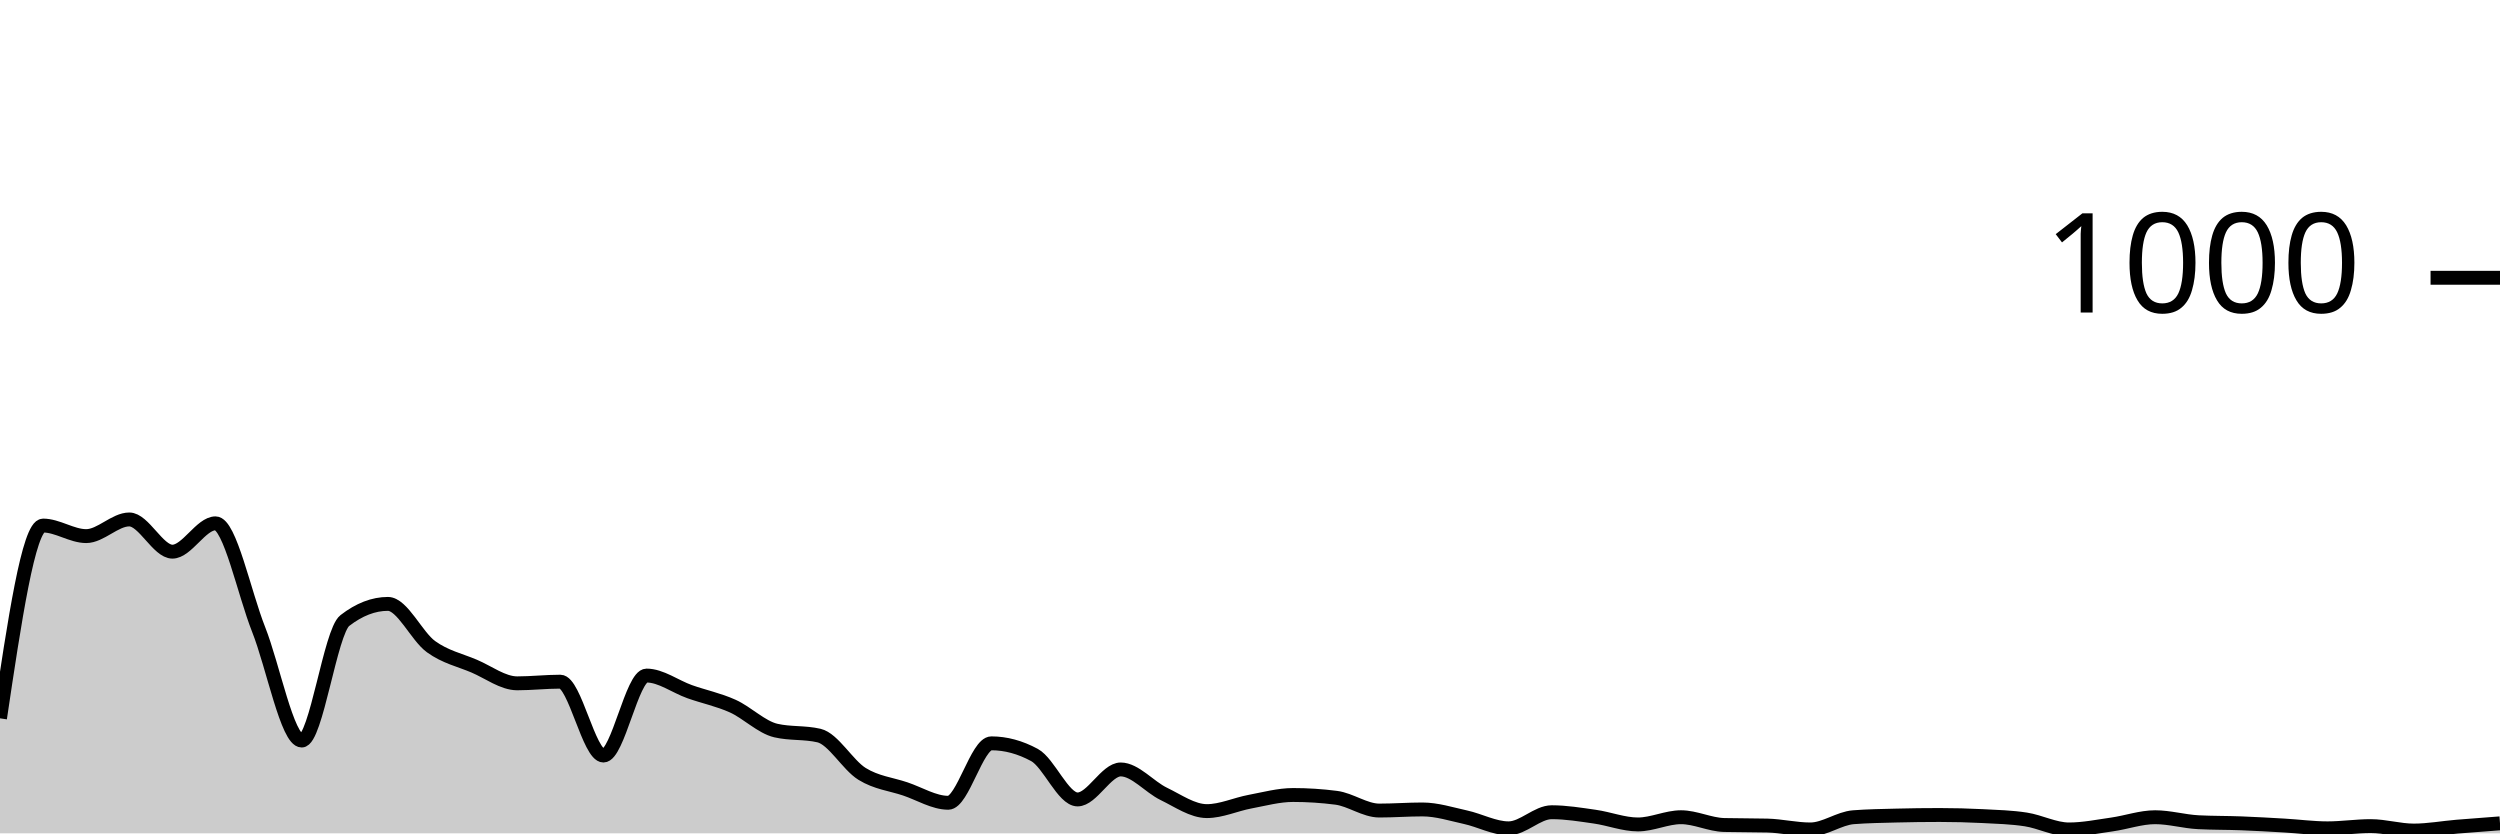
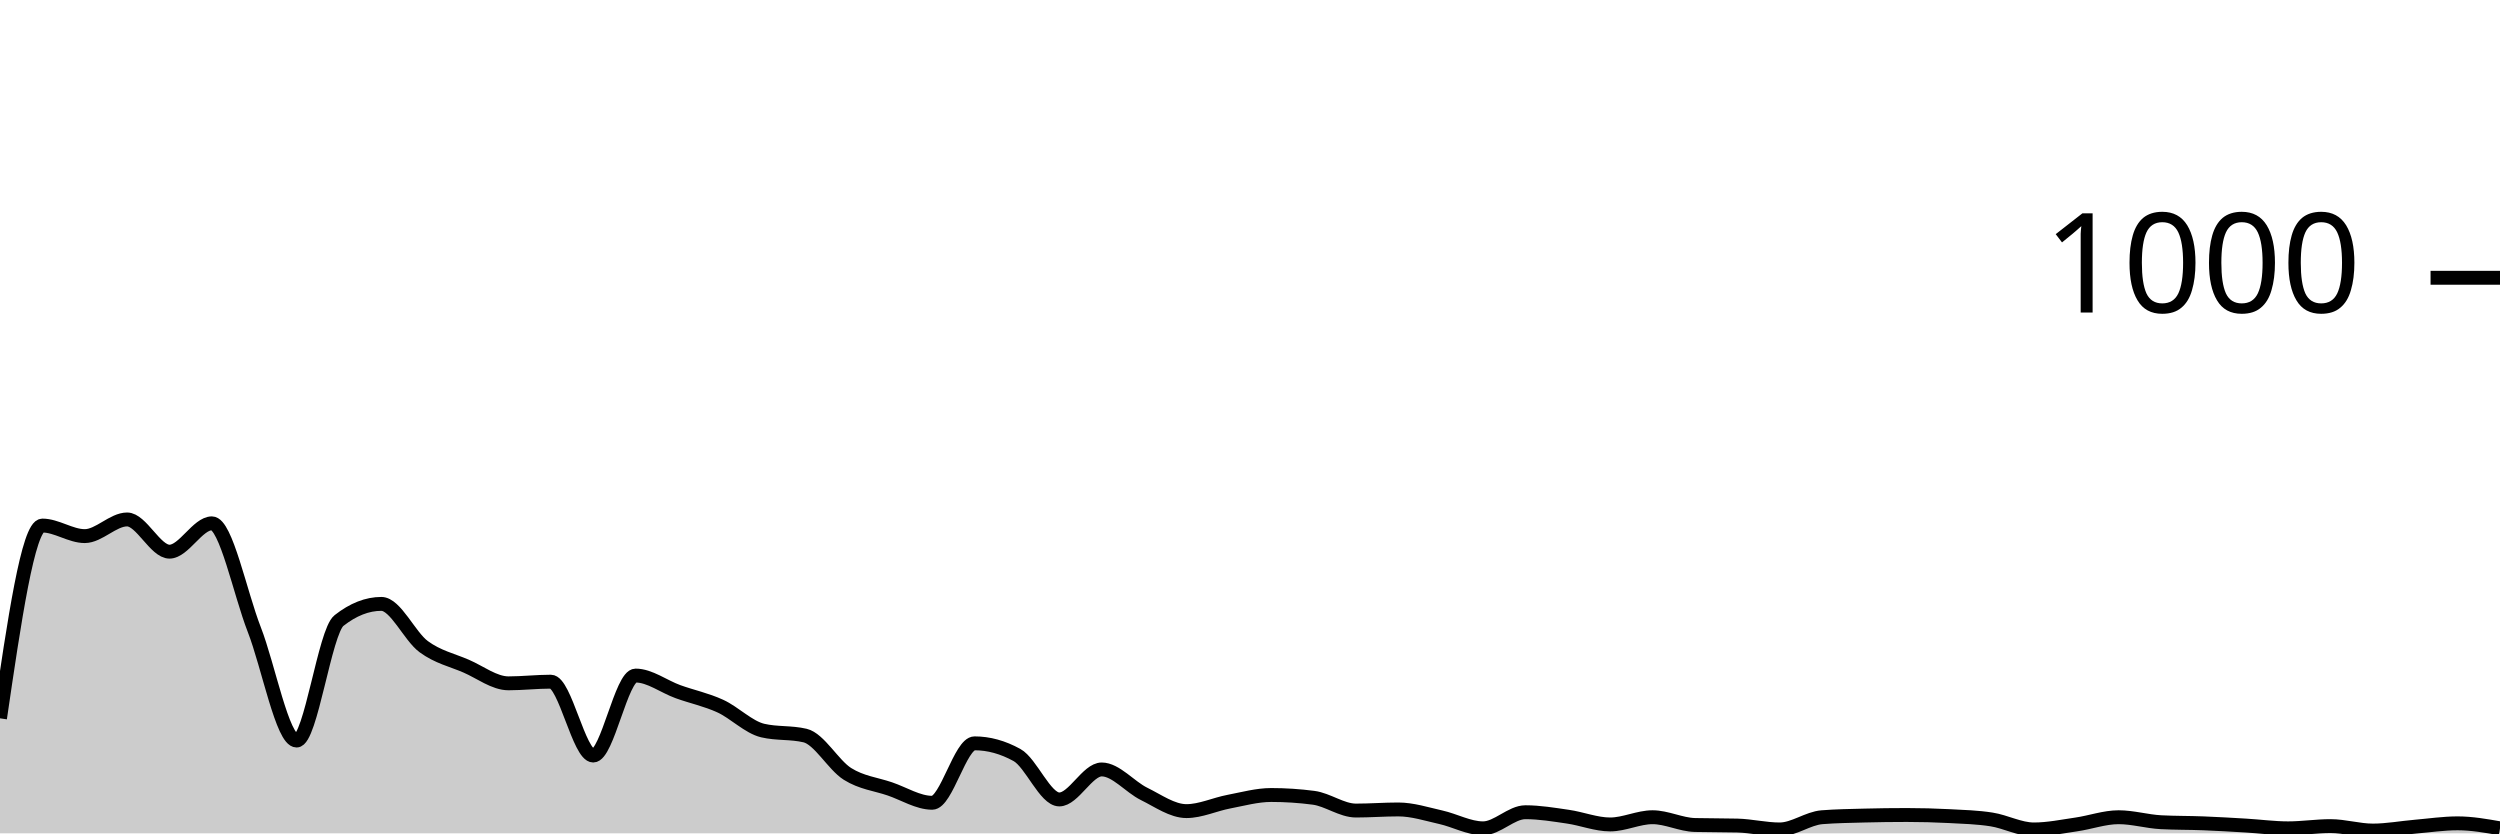
<svg xmlns="http://www.w3.org/2000/svg" viewBox="0 0 180 60">
  <g transform="translate(0,20)">
-     <path class="area" fill="rgba(0, 0, 0, 0.2)" d="M0,31.72C1.034,24.78,2.069,17.84,3.103,17.84C4.138,17.84,5.172,18.6,6.207,18.6C7.241,18.6,8.276,17.4,9.31,17.4C10.345,17.4,11.379,19.72,12.414,19.72C13.448,19.72,14.483,17.68,15.517,17.68C16.552,17.68,17.586,22.713,18.621,25.32C19.655,27.927,20.69,33.32,21.724,33.32C22.759,33.32,23.793,25.48,24.828,24.68C25.862,23.88,26.897,23.48,27.931,23.48C28.966,23.48,30,25.813,31.034,26.56C32.069,27.307,33.103,27.52,34.138,27.96C35.172,28.4,36.207,29.2,37.241,29.2C38.276,29.2,39.31,29.08,40.345,29.08C41.379,29.08,42.414,34.4,43.448,34.4C44.483,34.4,45.517,28.64,46.552,28.64C47.586,28.64,48.621,29.433,49.655,29.8C50.69,30.167,51.724,30.373,52.759,30.84C53.793,31.307,54.828,32.36,55.862,32.6C56.897,32.84,57.931,32.72,58.966,32.96C60,33.2,61.034,35.08,62.069,35.72C63.103,36.36,64.138,36.453,65.172,36.8C66.207,37.147,67.241,37.8,68.276,37.8C69.31,37.8,70.345,33.52,71.379,33.52C72.414,33.52,73.448,33.8,74.483,34.36C75.517,34.92,76.552,37.56,77.586,37.56C78.621,37.56,79.655,35.4,80.69,35.4C81.724,35.4,82.759,36.66,83.793,37.16C84.828,37.66,85.862,38.4,86.897,38.4C87.931,38.4,88.966,37.913,90,37.72C91.034,37.527,92.069,37.24,93.103,37.24C94.138,37.24,95.172,37.307,96.207,37.44C97.241,37.573,98.276,38.36,99.31,38.36C100.345,38.36,101.379,38.28,102.414,38.28C103.448,38.28,104.483,38.613,105.517,38.84C106.552,39.067,107.586,39.64,108.621,39.64C109.655,39.64,110.69,38.48,111.724,38.48C112.759,38.48,113.793,38.653,114.828,38.8C115.862,38.947,116.897,39.36,117.931,39.36C118.966,39.36,120,38.84,121.034,38.84C122.069,38.84,123.103,39.373,124.138,39.4C125.172,39.427,126.207,39.413,127.241,39.44C128.276,39.467,129.31,39.72,130.345,39.72C131.379,39.72,132.414,38.92,133.448,38.84C134.483,38.76,135.517,38.747,136.552,38.72C137.586,38.693,138.621,38.68,139.655,38.68C140.69,38.68,141.724,38.707,142.759,38.76C143.793,38.813,144.828,38.84,145.862,39C146.897,39.16,147.931,39.72,148.966,39.72C150,39.72,151.034,39.507,152.069,39.36C153.103,39.213,154.138,38.84,155.172,38.84C156.207,38.84,157.241,39.147,158.276,39.2C159.31,39.253,160.345,39.24,161.379,39.28C162.414,39.32,163.448,39.38,164.483,39.44C165.517,39.5,166.552,39.64,167.586,39.64C168.621,39.64,169.655,39.48,170.69,39.48C171.724,39.48,172.759,39.8,173.793,39.8C174.828,39.8,175.862,39.607,176.897,39.52C177.931,39.433,178.966,39.357,180,39.28L180,40C178.966,40,177.931,40,176.897,40C175.862,40,174.828,40,173.793,40C172.759,40,171.724,40,170.69,40C169.655,40,168.621,40,167.586,40C166.552,40,165.517,40,164.483,40C163.448,40,162.414,40,161.379,40C160.345,40,159.31,40,158.276,40C157.241,40,156.207,40,155.172,40C154.138,40,153.103,40,152.069,40C151.034,40,150,40,148.966,40C147.931,40,146.897,40,145.862,40C144.828,40,143.793,40,142.759,40C141.724,40,140.69,40,139.655,40C138.621,40,137.586,40,136.552,40C135.517,40,134.483,40,133.448,40C132.414,40,131.379,40,130.345,40C129.31,40,128.276,40,127.241,40C126.207,40,125.172,40,124.138,40C123.103,40,122.069,40,121.034,40C120,40,118.966,40,117.931,40C116.897,40,115.862,40,114.828,40C113.793,40,112.759,40,111.724,40C110.69,40,109.655,40,108.621,40C107.586,40,106.552,40,105.517,40C104.483,40,103.448,40,102.414,40C101.379,40,100.345,40,99.31,40C98.276,40,97.241,40,96.207,40C95.172,40,94.138,40,93.103,40C92.069,40,91.034,40,90,40C88.966,40,87.931,40,86.897,40C85.862,40,84.828,40,83.793,40C82.759,40,81.724,40,80.69,40C79.655,40,78.621,40,77.586,40C76.552,40,75.517,40,74.483,40C73.448,40,72.414,40,71.379,40C70.345,40,69.31,40,68.276,40C67.241,40,66.207,40,65.172,40C64.138,40,63.103,40,62.069,40C61.034,40,60,40,58.966,40C57.931,40,56.897,40,55.862,40C54.828,40,53.793,40,52.759,40C51.724,40,50.69,40,49.655,40C48.621,40,47.586,40,46.552,40C45.517,40,44.483,40,43.448,40C42.414,40,41.379,40,40.345,40C39.31,40,38.276,40,37.241,40C36.207,40,35.172,40,34.138,40C33.103,40,32.069,40,31.034,40C30,40,28.966,40,27.931,40C26.897,40,25.862,40,24.828,40C23.793,40,22.759,40,21.724,40C20.69,40,19.655,40,18.621,40C17.586,40,16.552,40,15.517,40C14.483,40,13.448,40,12.414,40C11.379,40,10.345,40,9.31,40C8.276,40,7.241,40,6.207,40C5.172,40,4.138,40,3.103,40C2.069,40,1.034,40,0,40Z" />
-     <path class="line" stroke="black" fill="none" d="M0,31.72C1.034,24.78,2.069,17.84,3.103,17.84C4.138,17.84,5.172,18.6,6.207,18.6C7.241,18.6,8.276,17.4,9.31,17.4C10.345,17.4,11.379,19.72,12.414,19.72C13.448,19.72,14.483,17.68,15.517,17.68C16.552,17.68,17.586,22.713,18.621,25.32C19.655,27.927,20.69,33.32,21.724,33.32C22.759,33.32,23.793,25.48,24.828,24.68C25.862,23.88,26.897,23.48,27.931,23.48C28.966,23.48,30,25.813,31.034,26.56C32.069,27.307,33.103,27.52,34.138,27.96C35.172,28.4,36.207,29.2,37.241,29.2C38.276,29.2,39.31,29.08,40.345,29.08C41.379,29.08,42.414,34.4,43.448,34.4C44.483,34.4,45.517,28.64,46.552,28.64C47.586,28.64,48.621,29.433,49.655,29.8C50.69,30.167,51.724,30.373,52.759,30.84C53.793,31.307,54.828,32.36,55.862,32.6C56.897,32.84,57.931,32.72,58.966,32.96C60,33.2,61.034,35.08,62.069,35.72C63.103,36.36,64.138,36.453,65.172,36.8C66.207,37.147,67.241,37.8,68.276,37.8C69.31,37.8,70.345,33.52,71.379,33.52C72.414,33.52,73.448,33.8,74.483,34.36C75.517,34.92,76.552,37.56,77.586,37.56C78.621,37.56,79.655,35.4,80.69,35.4C81.724,35.4,82.759,36.66,83.793,37.16C84.828,37.66,85.862,38.4,86.897,38.4C87.931,38.4,88.966,37.913,90,37.72C91.034,37.527,92.069,37.24,93.103,37.24C94.138,37.24,95.172,37.307,96.207,37.44C97.241,37.573,98.276,38.36,99.31,38.36C100.345,38.36,101.379,38.28,102.414,38.28C103.448,38.28,104.483,38.613,105.517,38.84C106.552,39.067,107.586,39.64,108.621,39.64C109.655,39.64,110.69,38.48,111.724,38.48C112.759,38.48,113.793,38.653,114.828,38.8C115.862,38.947,116.897,39.36,117.931,39.36C118.966,39.36,120,38.84,121.034,38.84C122.069,38.84,123.103,39.373,124.138,39.4C125.172,39.427,126.207,39.413,127.241,39.44C128.276,39.467,129.31,39.72,130.345,39.72C131.379,39.72,132.414,38.92,133.448,38.84C134.483,38.76,135.517,38.747,136.552,38.72C137.586,38.693,138.621,38.68,139.655,38.68C140.69,38.68,141.724,38.707,142.759,38.76C143.793,38.813,144.828,38.84,145.862,39C146.897,39.16,147.931,39.72,148.966,39.72C150,39.72,151.034,39.507,152.069,39.36C153.103,39.213,154.138,38.84,155.172,38.84C156.207,38.84,157.241,39.147,158.276,39.2C159.31,39.253,160.345,39.24,161.379,39.28C162.414,39.32,163.448,39.38,164.483,39.44C165.517,39.5,166.552,39.64,167.586,39.64C168.621,39.64,169.655,39.48,170.69,39.48C171.724,39.48,172.759,39.8,173.793,39.8C174.828,39.8,175.862,39.607,176.897,39.52C177.931,39.433,178.966,39.357,180,39.28" />
+     <path class="area" fill="rgba(0, 0, 0, 0.2)" d="M0,31.72C1.017,24.78,2.034,17.84,3.051,17.84C4.068,17.84,5.085,18.6,6.102,18.6C7.119,18.6,8.136,17.4,9.153,17.4C10.169,17.4,11.186,19.72,12.203,19.72C13.22,19.72,14.237,17.68,15.254,17.68C16.271,17.68,17.288,22.713,18.305,25.32C19.322,27.927,20.339,33.32,21.356,33.32C22.373,33.32,23.39,25.48,24.407,24.68C25.424,23.88,26.441,23.48,27.458,23.48C28.475,23.48,29.492,25.813,30.508,26.56C31.525,27.307,32.542,27.52,33.559,27.96C34.576,28.4,35.593,29.2,36.61,29.2C37.627,29.2,38.644,29.08,39.661,29.08C40.678,29.08,41.695,34.4,42.712,34.4C43.729,34.4,44.746,28.64,45.763,28.64C46.78,28.64,47.797,29.433,48.814,29.8C49.831,30.167,50.847,30.373,51.864,30.84C52.881,31.307,53.898,32.36,54.915,32.6C55.932,32.84,56.949,32.72,57.966,32.96C58.983,33.2,60,35.08,61.017,35.72C62.034,36.36,63.051,36.453,64.068,36.8C65.085,37.147,66.102,37.8,67.119,37.8C68.136,37.8,69.153,33.52,70.169,33.52C71.186,33.52,72.203,33.8,73.22,34.36C74.237,34.92,75.254,37.56,76.271,37.56C77.288,37.56,78.305,35.4,79.322,35.4C80.339,35.4,81.356,36.66,82.373,37.16C83.39,37.66,84.407,38.4,85.424,38.4C86.441,38.4,87.458,37.913,88.475,37.72C89.492,37.527,90.508,37.24,91.525,37.24C92.542,37.24,93.559,37.307,94.576,37.44C95.593,37.573,96.61,38.36,97.627,38.36C98.644,38.36,99.661,38.28,100.678,38.28C101.695,38.28,102.712,38.613,103.729,38.84C104.746,39.067,105.763,39.64,106.78,39.64C107.797,39.64,108.814,38.48,109.831,38.48C110.847,38.48,111.864,38.653,112.881,38.8C113.898,38.947,114.915,39.36,115.932,39.36C116.949,39.36,117.966,38.84,118.983,38.84C120,38.84,121.017,39.373,122.034,39.4C123.051,39.427,124.068,39.413,125.085,39.44C126.102,39.467,127.119,39.72,128.136,39.72C129.153,39.72,130.169,38.92,131.186,38.84C132.203,38.76,133.22,38.747,134.237,38.72C135.254,38.693,136.271,38.68,137.288,38.68C138.305,38.68,139.322,38.707,140.339,38.76C141.356,38.813,142.373,38.84,143.39,39C144.407,39.16,145.424,39.72,146.441,39.72C147.458,39.72,148.475,39.507,149.492,39.36C150.508,39.213,151.525,38.84,152.542,38.84C153.559,38.84,154.576,39.147,155.593,39.2C156.61,39.253,157.627,39.24,158.644,39.28C159.661,39.32,160.678,39.38,161.695,39.44C162.712,39.5,163.729,39.64,164.746,39.64C165.763,39.64,166.78,39.48,167.797,39.48C168.814,39.48,169.831,39.8,170.847,39.8C171.864,39.8,172.881,39.607,173.898,39.52C174.915,39.433,175.932,39.28,176.949,39.28C177.966,39.28,178.983,39.46,180,39.64L180,40C178.983,40,177.966,40,176.949,40C175.932,40,174.915,40,173.898,40C172.881,40,171.864,40,170.847,40C169.831,40,168.814,40,167.797,40C166.78,40,165.763,40,164.746,40C163.729,40,162.712,40,161.695,40C160.678,40,159.661,40,158.644,40C157.627,40,156.61,40,155.593,40C154.576,40,153.559,40,152.542,40C151.525,40,150.508,40,149.492,40C148.475,40,147.458,40,146.441,40C145.424,40,144.407,40,143.39,40C142.373,40,141.356,40,140.339,40C139.322,40,138.305,40,137.288,40C136.271,40,135.254,40,134.237,40C133.22,40,132.203,40,131.186,40C130.169,40,129.153,40,128.136,40C127.119,40,126.102,40,125.085,40C124.068,40,123.051,40,122.034,40C121.017,40,120,40,118.983,40C117.966,40,116.949,40,115.932,40C114.915,40,113.898,40,112.881,40C111.864,40,110.847,40,109.831,40C108.814,40,107.797,40,106.78,40C105.763,40,104.746,40,103.729,40C102.712,40,101.695,40,100.678,40C99.661,40,98.644,40,97.627,40C96.61,40,95.593,40,94.576,40C93.559,40,92.542,40,91.525,40C90.508,40,89.492,40,88.475,40C87.458,40,86.441,40,85.424,40C84.407,40,83.39,40,82.373,40C81.356,40,80.339,40,79.322,40C78.305,40,77.288,40,76.271,40C75.254,40,74.237,40,73.22,40C72.203,40,71.186,40,70.169,40C69.153,40,68.136,40,67.119,40C66.102,40,65.085,40,64.068,40C63.051,40,62.034,40,61.017,40C60,40,58.983,40,57.966,40C56.949,40,55.932,40,54.915,40C53.898,40,52.881,40,51.864,40C50.847,40,49.831,40,48.814,40C47.797,40,46.78,40,45.763,40C44.746,40,43.729,40,42.712,40C41.695,40,40.678,40,39.661,40C38.644,40,37.627,40,36.61,40C35.593,40,34.576,40,33.559,40C32.542,40,31.525,40,30.508,40C29.492,40,28.475,40,27.458,40C26.441,40,25.424,40,24.407,40C23.39,40,22.373,40,21.356,40C20.339,40,19.322,40,18.305,40C17.288,40,16.271,40,15.254,40C14.237,40,13.22,40,12.203,40C11.186,40,10.169,40,9.153,40C8.136,40,7.119,40,6.102,40C5.085,40,4.068,40,3.051,40C2.034,40,1.017,40,0,40Z" />
+     <path class="line" stroke="black" fill="none" d="M0,31.72C1.017,24.78,2.034,17.84,3.051,17.84C4.068,17.84,5.085,18.6,6.102,18.6C7.119,18.6,8.136,17.4,9.153,17.4C10.169,17.4,11.186,19.72,12.203,19.72C13.22,19.72,14.237,17.68,15.254,17.68C16.271,17.68,17.288,22.713,18.305,25.32C19.322,27.927,20.339,33.32,21.356,33.32C22.373,33.32,23.39,25.48,24.407,24.68C25.424,23.88,26.441,23.48,27.458,23.48C28.475,23.48,29.492,25.813,30.508,26.56C31.525,27.307,32.542,27.52,33.559,27.96C34.576,28.4,35.593,29.2,36.61,29.2C37.627,29.2,38.644,29.08,39.661,29.08C40.678,29.08,41.695,34.4,42.712,34.4C43.729,34.4,44.746,28.64,45.763,28.64C46.78,28.64,47.797,29.433,48.814,29.8C49.831,30.167,50.847,30.373,51.864,30.84C52.881,31.307,53.898,32.36,54.915,32.6C55.932,32.84,56.949,32.72,57.966,32.96C58.983,33.2,60,35.08,61.017,35.72C62.034,36.36,63.051,36.453,64.068,36.8C65.085,37.147,66.102,37.8,67.119,37.8C68.136,37.8,69.153,33.52,70.169,33.52C71.186,33.52,72.203,33.8,73.22,34.36C74.237,34.92,75.254,37.56,76.271,37.56C77.288,37.56,78.305,35.4,79.322,35.4C80.339,35.4,81.356,36.66,82.373,37.16C83.39,37.66,84.407,38.4,85.424,38.4C86.441,38.4,87.458,37.913,88.475,37.72C89.492,37.527,90.508,37.24,91.525,37.24C92.542,37.24,93.559,37.307,94.576,37.44C95.593,37.573,96.61,38.36,97.627,38.36C98.644,38.36,99.661,38.28,100.678,38.28C101.695,38.28,102.712,38.613,103.729,38.84C104.746,39.067,105.763,39.64,106.78,39.64C107.797,39.64,108.814,38.48,109.831,38.48C110.847,38.48,111.864,38.653,112.881,38.8C113.898,38.947,114.915,39.36,115.932,39.36C116.949,39.36,117.966,38.84,118.983,38.84C120,38.84,121.017,39.373,122.034,39.4C123.051,39.427,124.068,39.413,125.085,39.44C126.102,39.467,127.119,39.72,128.136,39.72C129.153,39.72,130.169,38.92,131.186,38.84C132.203,38.76,133.22,38.747,134.237,38.72C135.254,38.693,136.271,38.68,137.288,38.68C138.305,38.68,139.322,38.707,140.339,38.76C141.356,38.813,142.373,38.84,143.39,39C144.407,39.16,145.424,39.72,146.441,39.72C147.458,39.72,148.475,39.507,149.492,39.36C150.508,39.213,151.525,38.84,152.542,38.84C153.559,38.84,154.576,39.147,155.593,39.2C156.61,39.253,157.627,39.24,158.644,39.28C159.661,39.32,160.678,39.38,161.695,39.44C162.712,39.5,163.729,39.64,164.746,39.64C165.763,39.64,166.78,39.48,167.797,39.48C168.814,39.48,169.831,39.8,170.847,39.8C171.864,39.8,172.881,39.607,173.898,39.52C174.915,39.433,175.932,39.28,176.949,39.28C177.966,39.28,178.983,39.46,180,39.64" />
    <path class="axis-ceiling" stroke-width="1" stroke="black" fill="none" d="M175,0L180,0" />
    <text class="axis-ceiling-label" font-family="sans-serif" text-anchor="end" font-size="10px" x="170" y="2.5">1000</text>
  </g>
</svg>
